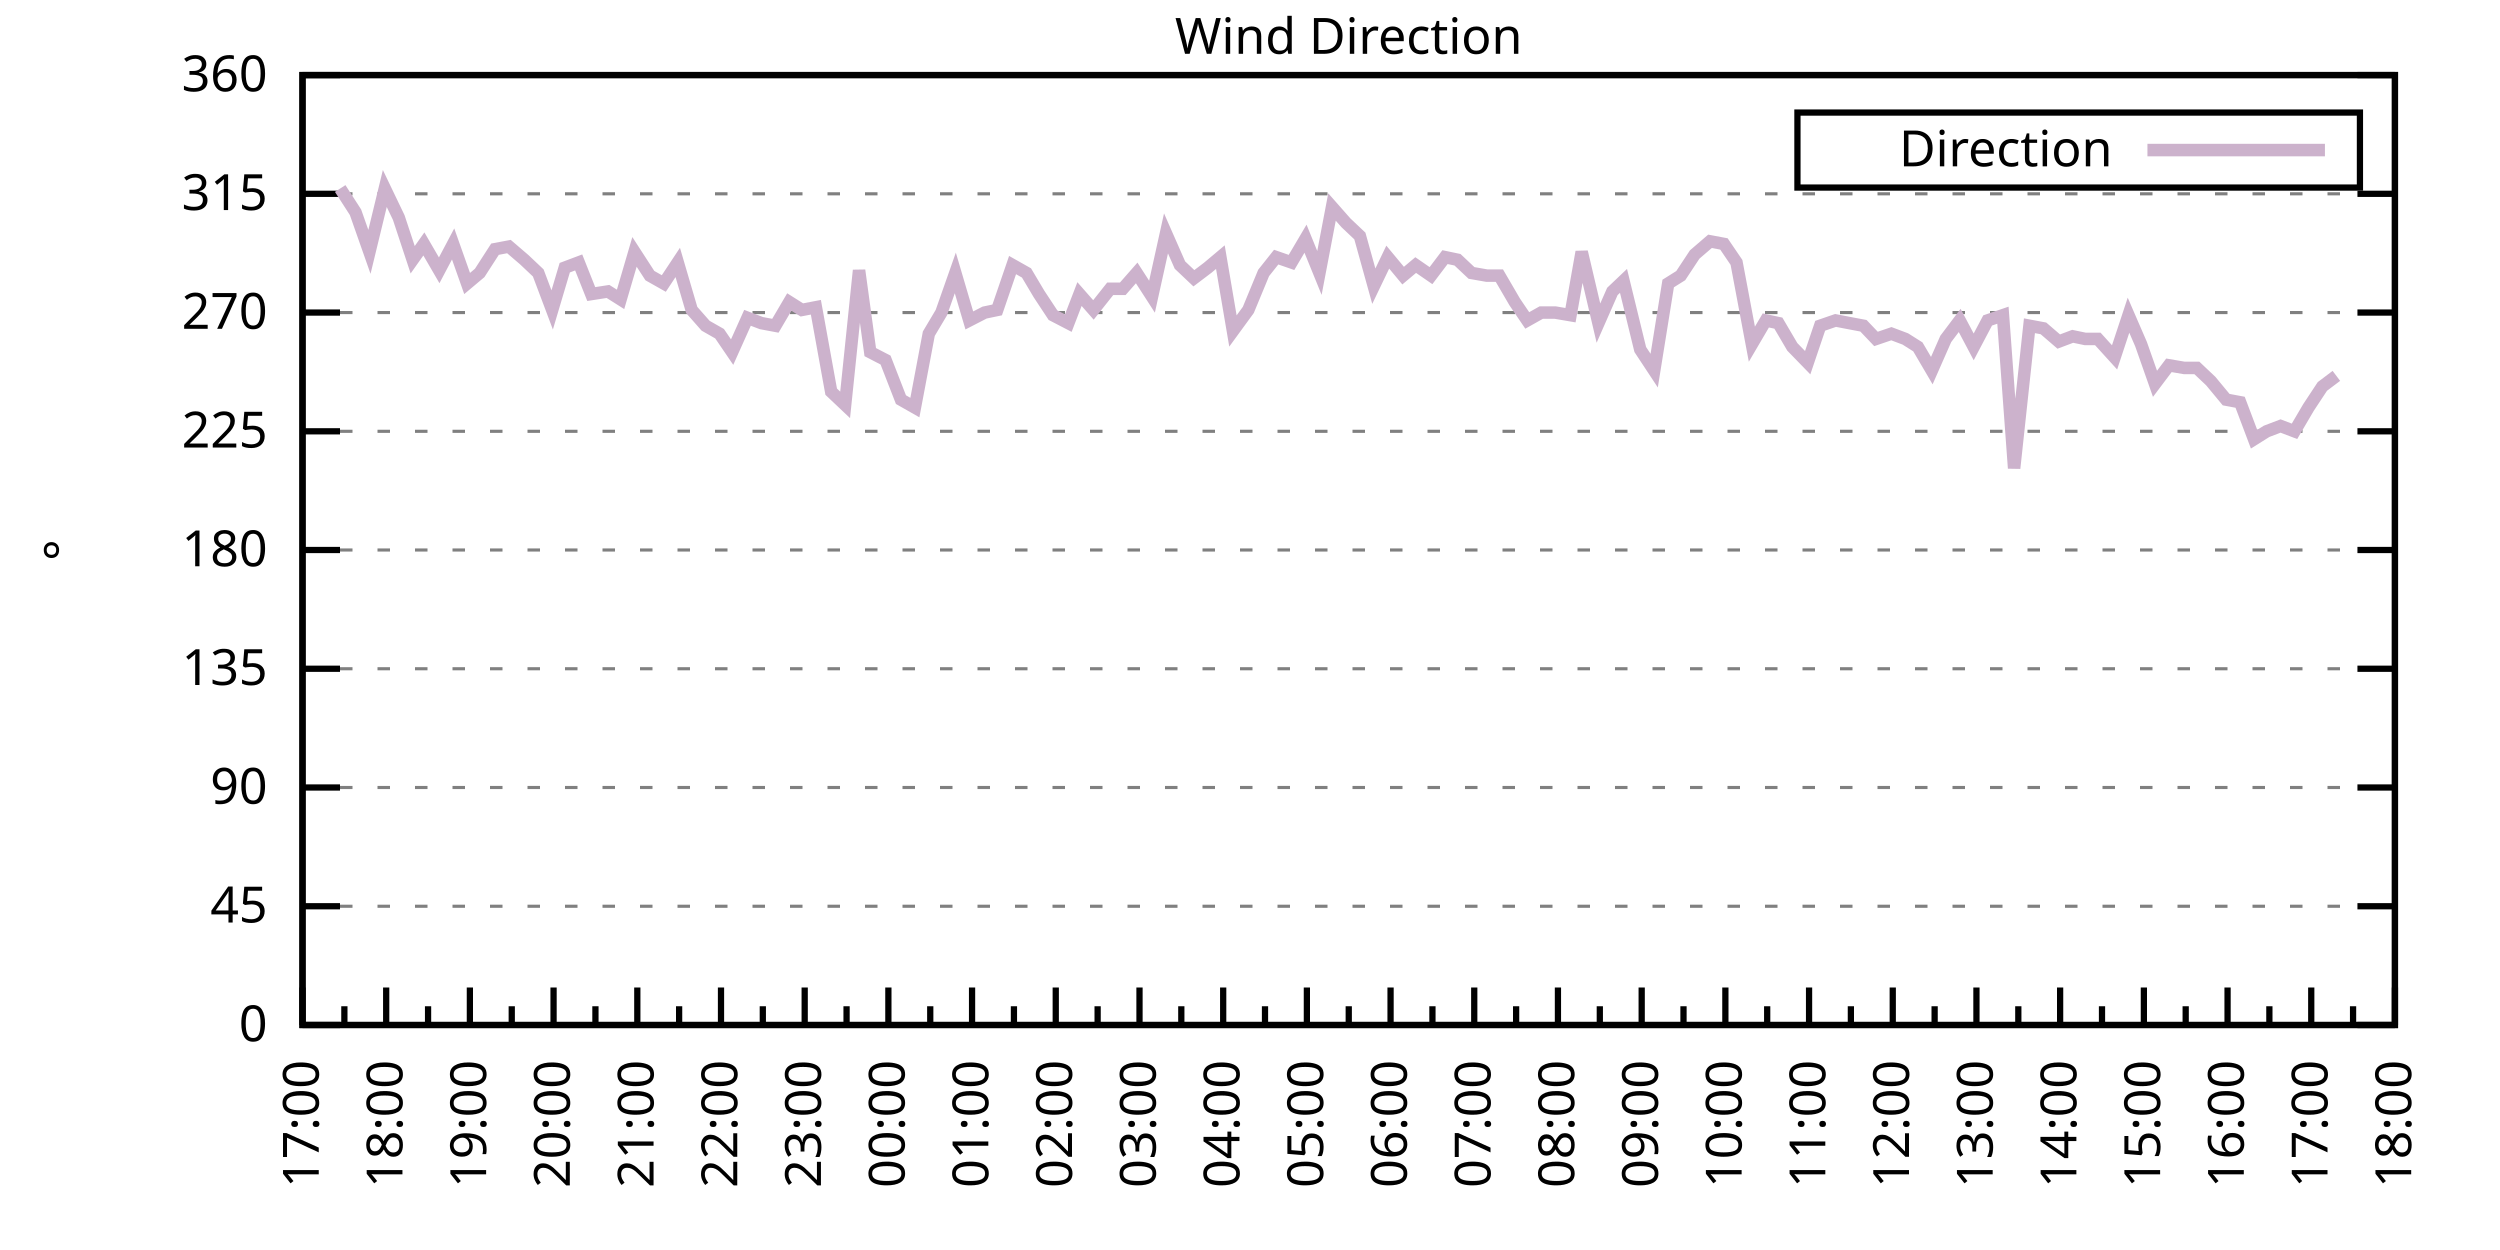
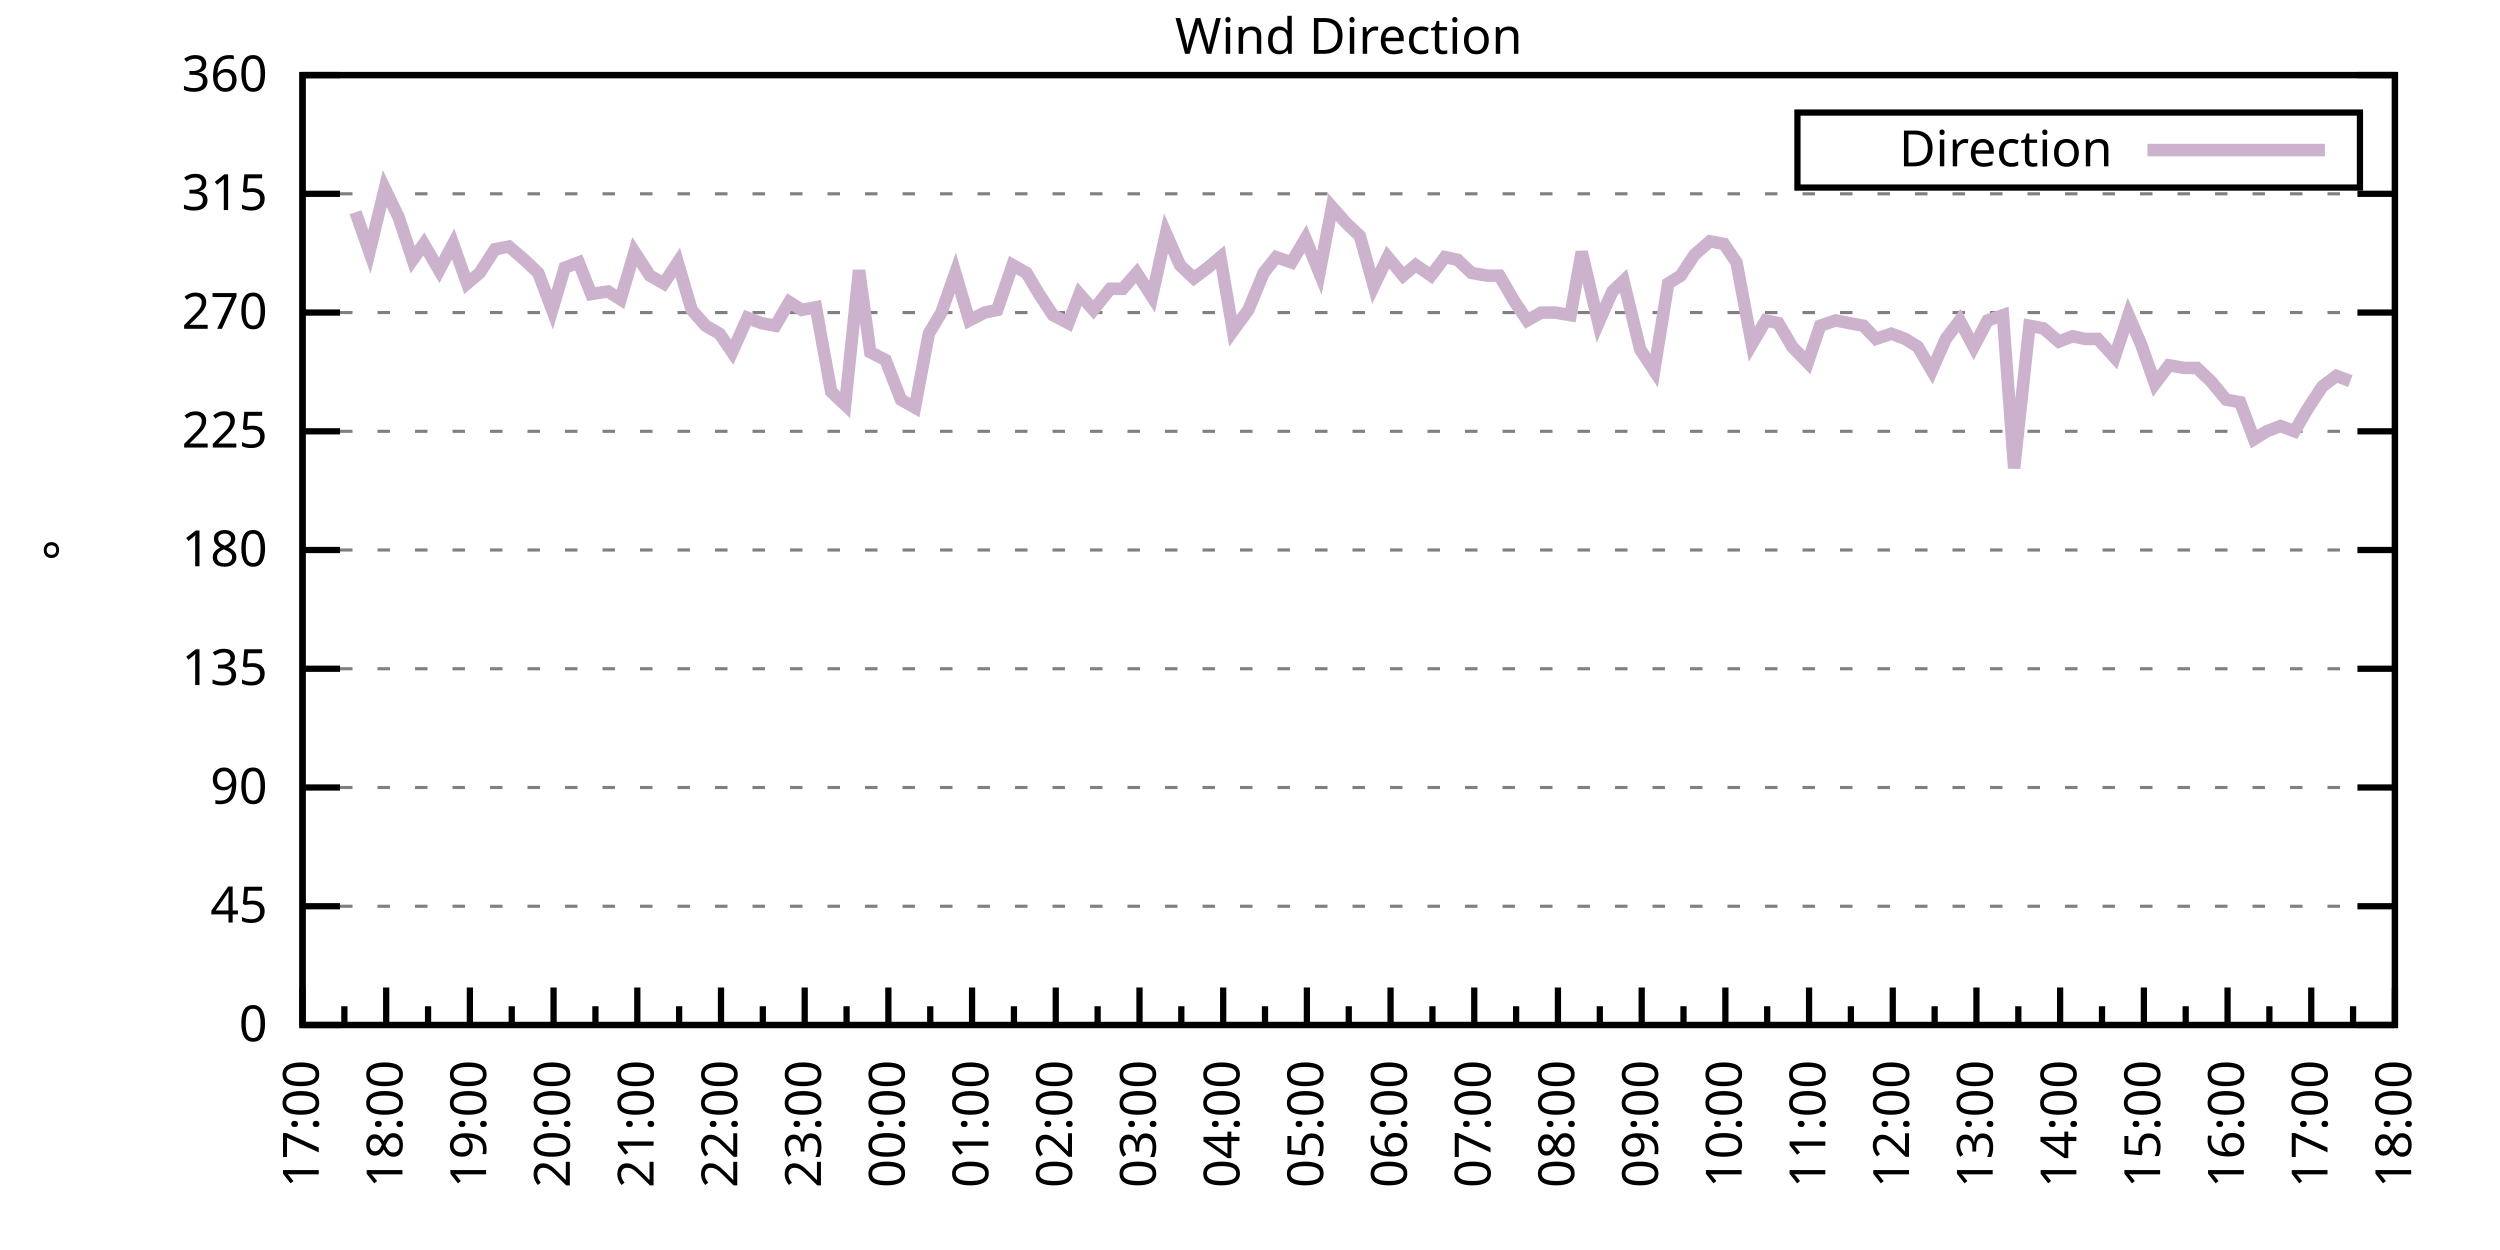
<svg xmlns="http://www.w3.org/2000/svg" xmlns:xlink="http://www.w3.org/1999/xlink" width="400" height="200" viewBox="0 0 400 200">
  <g id="gnuplot_canvas">
    <rect x="0" y="0" width="400" height="200" fill="none" />
    <defs>
      <circle id="gpDot" r="0.5" stroke-width="0.5" stroke="currentColor" />
      <path id="gpPt0" stroke-width="0.333" stroke="currentColor" d="M-1,0 h2 M0,-1 v2" />
      <path id="gpPt1" stroke-width="0.333" stroke="currentColor" d="M-1,-1 L1,1 M1,-1 L-1,1" />
      <path id="gpPt2" stroke-width="0.333" stroke="currentColor" d="M-1,0 L1,0 M0,-1 L0,1 M-1,-1 L1,1 M-1,1 L1,-1" />
      <rect id="gpPt3" stroke-width="0.333" stroke="currentColor" x="-1" y="-1" width="2" height="2" />
      <rect id="gpPt4" stroke-width="0.333" stroke="currentColor" fill="currentColor" x="-1" y="-1" width="2" height="2" />
      <circle id="gpPt5" stroke-width="0.333" stroke="currentColor" cx="0" cy="0" r="1" />
      <use xlink:href="#gpPt5" id="gpPt6" fill="currentColor" stroke="none" />
      <path id="gpPt7" stroke-width="0.333" stroke="currentColor" d="M0,-1.33 L-1.33,0.67 L1.33,0.67 z" />
      <use xlink:href="#gpPt7" id="gpPt8" fill="currentColor" stroke="none" />
      <use xlink:href="#gpPt7" id="gpPt9" stroke="currentColor" transform="rotate(180)" />
      <use xlink:href="#gpPt9" id="gpPt10" fill="currentColor" stroke="none" />
      <use xlink:href="#gpPt3" id="gpPt11" stroke="currentColor" transform="rotate(45)" />
      <use xlink:href="#gpPt11" id="gpPt12" fill="currentColor" stroke="none" />
      <path id="gpPt13" stroke-width="0.333" stroke="currentColor" d="M0,1.330 L1.265,0.411 L0.782,-1.067 L-0.782,-1.076 L-1.265,0.411 z" />
      <use xlink:href="#gpPt13" id="gpPt14" fill="currentColor" stroke="none" />
      <filter id="textbox" filterUnits="objectBoundingBox" x="0" y="0" height="1" width="1">
        <feFlood flood-color="white" flood-opacity="1" result="bgnd" />
        <feComposite in="SourceGraphic" in2="bgnd" operator="atop" />
      </filter>
      <filter id="greybox" filterUnits="objectBoundingBox" x="0" y="0" height="1" width="1">
        <feFlood flood-color="lightgrey" flood-opacity="1" result="grey" />
        <feComposite in="SourceGraphic" in2="grey" operator="atop" />
      </filter>
    </defs>
    <g fill="none" color="white" stroke="currentColor" stroke-width="1.00" stroke-linecap="butt" stroke-linejoin="miter">
</g>
    <g fill="none" color="black" stroke="currentColor" stroke-width="1.00" stroke-linecap="butt" stroke-linejoin="miter">
      <g stroke="none" shape-rendering="crispEdges">
        <polygon fill="rgb(255, 255, 255)" points="48.40,164.00 383.18,164.00 383.18,12.02 48.40,12.02 " />
      </g>
    </g>
    <g fill="none" color="black" stroke="currentColor" stroke-width="1.00" stroke-linecap="butt" stroke-linejoin="miter">
</g>
    <g fill="none" color="black" stroke="black" stroke-width="0.50" stroke-linecap="butt" stroke-linejoin="miter">
</g>
    <g fill="none" color="gray" stroke="currentColor" stroke-width="0.50" stroke-linecap="butt" stroke-linejoin="miter">
      <path stroke="gray" stroke-dasharray="2,4" class="gridline" d="M48.40,164.00 L383.19,164.00  " />
    </g>
    <g fill="none" color="gray" stroke="gray" stroke-width="1.00" stroke-linecap="butt" stroke-linejoin="miter">
</g>
    <g fill="none" color="black" stroke="currentColor" stroke-width="1.00" stroke-linecap="butt" stroke-linejoin="miter">
      <path stroke="black" d="M48.40,164.00 L54.40,164.00 M383.19,164.00 L377.19,164.00  " />
      <g transform="translate(42.80,166.60)" stroke="none" fill="black" font-family="Sans" font-size="8.00" text-anchor="end">
        <text>
          <tspan font-family="Sans"> 0</tspan>
        </text>
      </g>
    </g>
    <g fill="none" color="black" stroke="currentColor" stroke-width="1.00" stroke-linecap="butt" stroke-linejoin="miter">
</g>
    <g fill="none" color="black" stroke="black" stroke-width="0.50" stroke-linecap="butt" stroke-linejoin="miter">
</g>
    <g fill="none" color="gray" stroke="currentColor" stroke-width="0.50" stroke-linecap="butt" stroke-linejoin="miter">
      <path stroke="gray" stroke-dasharray="2,4" class="gridline" d="M48.40,145.00 L383.19,145.00  " />
    </g>
    <g fill="none" color="gray" stroke="gray" stroke-width="1.00" stroke-linecap="butt" stroke-linejoin="miter">
</g>
    <g fill="none" color="black" stroke="currentColor" stroke-width="1.00" stroke-linecap="butt" stroke-linejoin="miter">
      <path stroke="black" d="M48.40,145.00 L54.40,145.00 M383.19,145.00 L377.19,145.00  " />
      <g transform="translate(42.80,147.60)" stroke="none" fill="black" font-family="Sans" font-size="8.00" text-anchor="end">
        <text>
          <tspan font-family="Sans"> 45</tspan>
        </text>
      </g>
    </g>
    <g fill="none" color="black" stroke="currentColor" stroke-width="1.00" stroke-linecap="butt" stroke-linejoin="miter">
</g>
    <g fill="none" color="black" stroke="black" stroke-width="0.50" stroke-linecap="butt" stroke-linejoin="miter">
</g>
    <g fill="none" color="gray" stroke="currentColor" stroke-width="0.50" stroke-linecap="butt" stroke-linejoin="miter">
      <path stroke="gray" stroke-dasharray="2,4" class="gridline" d="M48.40,126.00 L383.19,126.00  " />
    </g>
    <g fill="none" color="gray" stroke="gray" stroke-width="1.00" stroke-linecap="butt" stroke-linejoin="miter">
</g>
    <g fill="none" color="black" stroke="currentColor" stroke-width="1.00" stroke-linecap="butt" stroke-linejoin="miter">
      <path stroke="black" d="M48.40,126.00 L54.40,126.00 M383.19,126.00 L377.19,126.00  " />
      <g transform="translate(42.80,128.60)" stroke="none" fill="black" font-family="Sans" font-size="8.00" text-anchor="end">
        <text>
          <tspan font-family="Sans"> 90</tspan>
        </text>
      </g>
    </g>
    <g fill="none" color="black" stroke="currentColor" stroke-width="1.00" stroke-linecap="butt" stroke-linejoin="miter">
</g>
    <g fill="none" color="black" stroke="black" stroke-width="0.50" stroke-linecap="butt" stroke-linejoin="miter">
</g>
    <g fill="none" color="gray" stroke="currentColor" stroke-width="0.50" stroke-linecap="butt" stroke-linejoin="miter">
      <path stroke="gray" stroke-dasharray="2,4" class="gridline" d="M48.40,107.00 L383.19,107.00  " />
    </g>
    <g fill="none" color="gray" stroke="gray" stroke-width="1.00" stroke-linecap="butt" stroke-linejoin="miter">
</g>
    <g fill="none" color="black" stroke="currentColor" stroke-width="1.00" stroke-linecap="butt" stroke-linejoin="miter">
      <path stroke="black" d="M48.40,107.00 L54.40,107.00 M383.19,107.00 L377.19,107.00  " />
      <g transform="translate(42.80,109.60)" stroke="none" fill="black" font-family="Sans" font-size="8.00" text-anchor="end">
        <text>
          <tspan font-family="Sans"> 135</tspan>
        </text>
      </g>
    </g>
    <g fill="none" color="black" stroke="currentColor" stroke-width="1.00" stroke-linecap="butt" stroke-linejoin="miter">
</g>
    <g fill="none" color="black" stroke="black" stroke-width="0.50" stroke-linecap="butt" stroke-linejoin="miter">
</g>
    <g fill="none" color="gray" stroke="currentColor" stroke-width="0.50" stroke-linecap="butt" stroke-linejoin="miter">
      <path stroke="gray" stroke-dasharray="2,4" class="gridline" d="M48.40,88.00 L383.19,88.00  " />
    </g>
    <g fill="none" color="gray" stroke="gray" stroke-width="1.00" stroke-linecap="butt" stroke-linejoin="miter">
</g>
    <g fill="none" color="black" stroke="currentColor" stroke-width="1.00" stroke-linecap="butt" stroke-linejoin="miter">
      <path stroke="black" d="M48.40,88.00 L54.40,88.00 M383.19,88.00 L377.19,88.00  " />
      <g transform="translate(42.80,90.60)" stroke="none" fill="black" font-family="Sans" font-size="8.00" text-anchor="end">
        <text>
          <tspan font-family="Sans"> 180</tspan>
        </text>
      </g>
    </g>
    <g fill="none" color="black" stroke="currentColor" stroke-width="1.00" stroke-linecap="butt" stroke-linejoin="miter">
</g>
    <g fill="none" color="black" stroke="black" stroke-width="0.50" stroke-linecap="butt" stroke-linejoin="miter">
</g>
    <g fill="none" color="gray" stroke="currentColor" stroke-width="0.50" stroke-linecap="butt" stroke-linejoin="miter">
      <path stroke="gray" stroke-dasharray="2,4" class="gridline" d="M48.40,69.01 L383.19,69.01  " />
    </g>
    <g fill="none" color="gray" stroke="gray" stroke-width="1.00" stroke-linecap="butt" stroke-linejoin="miter">
</g>
    <g fill="none" color="black" stroke="currentColor" stroke-width="1.00" stroke-linecap="butt" stroke-linejoin="miter">
      <path stroke="black" d="M48.40,69.01 L54.40,69.01 M383.19,69.01 L377.19,69.01  " />
      <g transform="translate(42.80,71.61)" stroke="none" fill="black" font-family="Sans" font-size="8.00" text-anchor="end">
        <text>
          <tspan font-family="Sans"> 225</tspan>
        </text>
      </g>
    </g>
    <g fill="none" color="black" stroke="currentColor" stroke-width="1.00" stroke-linecap="butt" stroke-linejoin="miter">
</g>
    <g fill="none" color="black" stroke="black" stroke-width="0.50" stroke-linecap="butt" stroke-linejoin="miter">
</g>
    <g fill="none" color="gray" stroke="currentColor" stroke-width="0.50" stroke-linecap="butt" stroke-linejoin="miter">
      <path stroke="gray" stroke-dasharray="2,4" class="gridline" d="M48.40,50.01 L383.19,50.01  " />
    </g>
    <g fill="none" color="gray" stroke="gray" stroke-width="1.00" stroke-linecap="butt" stroke-linejoin="miter">
</g>
    <g fill="none" color="black" stroke="currentColor" stroke-width="1.00" stroke-linecap="butt" stroke-linejoin="miter">
      <path stroke="black" d="M48.40,50.01 L54.40,50.01 M383.19,50.01 L377.19,50.01  " />
      <g transform="translate(42.80,52.61)" stroke="none" fill="black" font-family="Sans" font-size="8.00" text-anchor="end">
        <text>
          <tspan font-family="Sans"> 270</tspan>
        </text>
      </g>
    </g>
    <g fill="none" color="black" stroke="currentColor" stroke-width="1.00" stroke-linecap="butt" stroke-linejoin="miter">
</g>
    <g fill="none" color="black" stroke="black" stroke-width="0.50" stroke-linecap="butt" stroke-linejoin="miter">
</g>
    <g fill="none" color="gray" stroke="currentColor" stroke-width="0.50" stroke-linecap="butt" stroke-linejoin="miter">
      <path stroke="gray" stroke-dasharray="2,4" class="gridline" d="M48.40,31.01 L383.19,31.01  " />
    </g>
    <g fill="none" color="gray" stroke="gray" stroke-width="1.00" stroke-linecap="butt" stroke-linejoin="miter">
</g>
    <g fill="none" color="black" stroke="currentColor" stroke-width="1.00" stroke-linecap="butt" stroke-linejoin="miter">
      <path stroke="black" d="M48.40,31.01 L54.40,31.01 M383.19,31.01 L377.19,31.01  " />
      <g transform="translate(42.80,33.61)" stroke="none" fill="black" font-family="Sans" font-size="8.00" text-anchor="end">
        <text>
          <tspan font-family="Sans"> 315</tspan>
        </text>
      </g>
    </g>
    <g fill="none" color="black" stroke="currentColor" stroke-width="1.00" stroke-linecap="butt" stroke-linejoin="miter">
</g>
    <g fill="none" color="black" stroke="black" stroke-width="0.50" stroke-linecap="butt" stroke-linejoin="miter">
</g>
    <g fill="none" color="gray" stroke="currentColor" stroke-width="0.50" stroke-linecap="butt" stroke-linejoin="miter">
      <path stroke="gray" stroke-dasharray="2,4" class="gridline" d="M48.40,12.01 L383.19,12.01  " />
    </g>
    <g fill="none" color="gray" stroke="gray" stroke-width="1.00" stroke-linecap="butt" stroke-linejoin="miter">
</g>
    <g fill="none" color="black" stroke="currentColor" stroke-width="1.00" stroke-linecap="butt" stroke-linejoin="miter">
      <path stroke="black" d="M48.40,12.01 L54.40,12.01 M383.19,12.01 L377.19,12.01  " />
      <g transform="translate(42.80,14.61)" stroke="none" fill="black" font-family="Sans" font-size="8.00" text-anchor="end">
        <text>
          <tspan font-family="Sans"> 360</tspan>
        </text>
      </g>
    </g>
    <g fill="none" color="black" stroke="currentColor" stroke-width="1.00" stroke-linecap="butt" stroke-linejoin="miter">
      <path stroke="black" d="M48.40,164.00 L48.40,158.00  " />
      <g transform="translate(51.00,169.60) rotate(270)" stroke="none" fill="black" font-family="Sans" font-size="8.00" text-anchor="end">
        <text>
          <tspan font-family="Sans">17:00</tspan>
        </text>
      </g>
    </g>
    <g fill="none" color="black" stroke="currentColor" stroke-width="1.00" stroke-linecap="butt" stroke-linejoin="miter">
      <path stroke="black" d="M55.10,164.00 L55.10,161.00 M61.79,164.00 L61.79,158.00  " />
      <g transform="translate(64.39,169.60) rotate(270)" stroke="none" fill="black" font-family="Sans" font-size="8.00" text-anchor="end">
        <text>
          <tspan font-family="Sans">18:00</tspan>
        </text>
      </g>
    </g>
    <g fill="none" color="black" stroke="currentColor" stroke-width="1.00" stroke-linecap="butt" stroke-linejoin="miter">
      <path stroke="black" d="M68.49,164.00 L68.49,161.00 M75.18,164.00 L75.18,158.00  " />
      <g transform="translate(77.78,169.60) rotate(270)" stroke="none" fill="black" font-family="Sans" font-size="8.00" text-anchor="end">
        <text>
          <tspan font-family="Sans">19:00</tspan>
        </text>
      </g>
    </g>
    <g fill="none" color="black" stroke="currentColor" stroke-width="1.00" stroke-linecap="butt" stroke-linejoin="miter">
      <path stroke="black" d="M81.88,164.00 L81.88,161.00 M88.57,164.00 L88.57,158.00  " />
      <g transform="translate(91.17,169.60) rotate(270)" stroke="none" fill="black" font-family="Sans" font-size="8.00" text-anchor="end">
        <text>
          <tspan font-family="Sans">20:00</tspan>
        </text>
      </g>
    </g>
    <g fill="none" color="black" stroke="currentColor" stroke-width="1.00" stroke-linecap="butt" stroke-linejoin="miter">
      <path stroke="black" d="M95.27,164.00 L95.27,161.00 M101.97,164.00 L101.97,158.00  " />
      <g transform="translate(104.57,169.60) rotate(270)" stroke="none" fill="black" font-family="Sans" font-size="8.00" text-anchor="end">
        <text>
          <tspan font-family="Sans">21:00</tspan>
        </text>
      </g>
    </g>
    <g fill="none" color="black" stroke="currentColor" stroke-width="1.00" stroke-linecap="butt" stroke-linejoin="miter">
      <path stroke="black" d="M108.66,164.00 L108.66,161.00 M115.36,164.00 L115.36,158.00  " />
      <g transform="translate(117.96,169.60) rotate(270)" stroke="none" fill="black" font-family="Sans" font-size="8.00" text-anchor="end">
        <text>
          <tspan font-family="Sans">22:00</tspan>
        </text>
      </g>
    </g>
    <g fill="none" color="black" stroke="currentColor" stroke-width="1.00" stroke-linecap="butt" stroke-linejoin="miter">
      <path stroke="black" d="M122.05,164.00 L122.05,161.00 M128.75,164.00 L128.75,158.00  " />
      <g transform="translate(131.35,169.60) rotate(270)" stroke="none" fill="black" font-family="Sans" font-size="8.00" text-anchor="end">
        <text>
          <tspan font-family="Sans">23:00</tspan>
        </text>
      </g>
    </g>
    <g fill="none" color="black" stroke="currentColor" stroke-width="1.00" stroke-linecap="butt" stroke-linejoin="miter">
      <path stroke="black" d="M135.45,164.00 L135.45,161.00 M142.14,164.00 L142.14,158.00  " />
      <g transform="translate(144.74,169.60) rotate(270)" stroke="none" fill="black" font-family="Sans" font-size="8.00" text-anchor="end">
        <text>
          <tspan font-family="Sans">00:00</tspan>
        </text>
      </g>
    </g>
    <g fill="none" color="black" stroke="currentColor" stroke-width="1.00" stroke-linecap="butt" stroke-linejoin="miter">
      <path stroke="black" d="M148.84,164.00 L148.84,161.00 M155.53,164.00 L155.53,158.00  " />
      <g transform="translate(158.13,169.60) rotate(270)" stroke="none" fill="black" font-family="Sans" font-size="8.00" text-anchor="end">
        <text>
          <tspan font-family="Sans">01:00</tspan>
        </text>
      </g>
    </g>
    <g fill="none" color="black" stroke="currentColor" stroke-width="1.00" stroke-linecap="butt" stroke-linejoin="miter">
      <path stroke="black" d="M162.23,164.00 L162.23,161.00 M168.92,164.00 L168.92,158.00  " />
      <g transform="translate(171.52,169.60) rotate(270)" stroke="none" fill="black" font-family="Sans" font-size="8.00" text-anchor="end">
        <text>
          <tspan font-family="Sans">02:00</tspan>
        </text>
      </g>
    </g>
    <g fill="none" color="black" stroke="currentColor" stroke-width="1.00" stroke-linecap="butt" stroke-linejoin="miter">
      <path stroke="black" d="M175.62,164.00 L175.62,161.00 M182.32,164.00 L182.32,158.00  " />
      <g transform="translate(184.92,169.60) rotate(270)" stroke="none" fill="black" font-family="Sans" font-size="8.00" text-anchor="end">
        <text>
          <tspan font-family="Sans">03:00</tspan>
        </text>
      </g>
    </g>
    <g fill="none" color="black" stroke="currentColor" stroke-width="1.00" stroke-linecap="butt" stroke-linejoin="miter">
      <path stroke="black" d="M189.01,164.00 L189.01,161.00 M195.71,164.00 L195.71,158.00  " />
      <g transform="translate(198.31,169.60) rotate(270)" stroke="none" fill="black" font-family="Sans" font-size="8.00" text-anchor="end">
        <text>
          <tspan font-family="Sans">04:00</tspan>
        </text>
      </g>
    </g>
    <g fill="none" color="black" stroke="currentColor" stroke-width="1.00" stroke-linecap="butt" stroke-linejoin="miter">
      <path stroke="black" d="M202.40,164.00 L202.40,161.00 M209.10,164.00 L209.10,158.00  " />
      <g transform="translate(211.70,169.60) rotate(270)" stroke="none" fill="black" font-family="Sans" font-size="8.00" text-anchor="end">
        <text>
          <tspan font-family="Sans">05:00</tspan>
        </text>
      </g>
    </g>
    <g fill="none" color="black" stroke="currentColor" stroke-width="1.00" stroke-linecap="butt" stroke-linejoin="miter">
      <path stroke="black" d="M215.80,164.00 L215.80,161.00 M222.49,164.00 L222.49,158.00  " />
      <g transform="translate(225.09,169.60) rotate(270)" stroke="none" fill="black" font-family="Sans" font-size="8.00" text-anchor="end">
        <text>
          <tspan font-family="Sans">06:00</tspan>
        </text>
      </g>
    </g>
    <g fill="none" color="black" stroke="currentColor" stroke-width="1.00" stroke-linecap="butt" stroke-linejoin="miter">
      <path stroke="black" d="M229.19,164.00 L229.19,161.00 M235.88,164.00 L235.88,158.00  " />
      <g transform="translate(238.48,169.60) rotate(270)" stroke="none" fill="black" font-family="Sans" font-size="8.00" text-anchor="end">
        <text>
          <tspan font-family="Sans">07:00</tspan>
        </text>
      </g>
    </g>
    <g fill="none" color="black" stroke="currentColor" stroke-width="1.00" stroke-linecap="butt" stroke-linejoin="miter">
      <path stroke="black" d="M242.58,164.00 L242.58,161.00 M249.27,164.00 L249.27,158.00  " />
      <g transform="translate(251.87,169.60) rotate(270)" stroke="none" fill="black" font-family="Sans" font-size="8.00" text-anchor="end">
        <text>
          <tspan font-family="Sans">08:00</tspan>
        </text>
      </g>
    </g>
    <g fill="none" color="black" stroke="currentColor" stroke-width="1.00" stroke-linecap="butt" stroke-linejoin="miter">
      <path stroke="black" d="M255.97,164.00 L255.97,161.00 M262.67,164.00 L262.67,158.00  " />
      <g transform="translate(265.27,169.60) rotate(270)" stroke="none" fill="black" font-family="Sans" font-size="8.00" text-anchor="end">
        <text>
          <tspan font-family="Sans">09:00</tspan>
        </text>
      </g>
    </g>
    <g fill="none" color="black" stroke="currentColor" stroke-width="1.00" stroke-linecap="butt" stroke-linejoin="miter">
      <path stroke="black" d="M269.36,164.00 L269.36,161.00 M276.06,164.00 L276.06,158.00  " />
      <g transform="translate(278.66,169.60) rotate(270)" stroke="none" fill="black" font-family="Sans" font-size="8.00" text-anchor="end">
        <text>
          <tspan font-family="Sans">10:00</tspan>
        </text>
      </g>
    </g>
    <g fill="none" color="black" stroke="currentColor" stroke-width="1.00" stroke-linecap="butt" stroke-linejoin="miter">
      <path stroke="black" d="M282.75,164.00 L282.75,161.00 M289.45,164.00 L289.45,158.00  " />
      <g transform="translate(292.05,169.60) rotate(270)" stroke="none" fill="black" font-family="Sans" font-size="8.00" text-anchor="end">
        <text>
          <tspan font-family="Sans">11:00</tspan>
        </text>
      </g>
    </g>
    <g fill="none" color="black" stroke="currentColor" stroke-width="1.00" stroke-linecap="butt" stroke-linejoin="miter">
      <path stroke="black" d="M296.14,164.00 L296.14,161.00 M302.84,164.00 L302.84,158.00  " />
      <g transform="translate(305.44,169.60) rotate(270)" stroke="none" fill="black" font-family="Sans" font-size="8.00" text-anchor="end">
        <text>
          <tspan font-family="Sans">12:00</tspan>
        </text>
      </g>
    </g>
    <g fill="none" color="black" stroke="currentColor" stroke-width="1.00" stroke-linecap="butt" stroke-linejoin="miter">
      <path stroke="black" d="M309.54,164.00 L309.54,161.00 M316.23,164.00 L316.23,158.00  " />
      <g transform="translate(318.83,169.60) rotate(270)" stroke="none" fill="black" font-family="Sans" font-size="8.00" text-anchor="end">
        <text>
          <tspan font-family="Sans">13:00</tspan>
        </text>
      </g>
    </g>
    <g fill="none" color="black" stroke="currentColor" stroke-width="1.00" stroke-linecap="butt" stroke-linejoin="miter">
      <path stroke="black" d="M322.93,164.00 L322.93,161.00 M329.62,164.00 L329.62,158.00  " />
      <g transform="translate(332.22,169.60) rotate(270)" stroke="none" fill="black" font-family="Sans" font-size="8.00" text-anchor="end">
        <text>
          <tspan font-family="Sans">14:00</tspan>
        </text>
      </g>
    </g>
    <g fill="none" color="black" stroke="currentColor" stroke-width="1.00" stroke-linecap="butt" stroke-linejoin="miter">
      <path stroke="black" d="M336.32,164.00 L336.32,161.00 M343.02,164.00 L343.02,158.00  " />
      <g transform="translate(345.62,169.60) rotate(270)" stroke="none" fill="black" font-family="Sans" font-size="8.00" text-anchor="end">
        <text>
          <tspan font-family="Sans">15:00</tspan>
        </text>
      </g>
    </g>
    <g fill="none" color="black" stroke="currentColor" stroke-width="1.00" stroke-linecap="butt" stroke-linejoin="miter">
      <path stroke="black" d="M349.71,164.00 L349.71,161.00 M356.41,164.00 L356.41,158.00  " />
      <g transform="translate(359.01,169.60) rotate(270)" stroke="none" fill="black" font-family="Sans" font-size="8.00" text-anchor="end">
        <text>
          <tspan font-family="Sans">16:00</tspan>
        </text>
      </g>
    </g>
    <g fill="none" color="black" stroke="currentColor" stroke-width="1.00" stroke-linecap="butt" stroke-linejoin="miter">
      <path stroke="black" d="M363.10,164.00 L363.10,161.00 M369.80,164.00 L369.80,158.00  " />
      <g transform="translate(372.40,169.60) rotate(270)" stroke="none" fill="black" font-family="Sans" font-size="8.00" text-anchor="end">
        <text>
          <tspan font-family="Sans">17:00</tspan>
        </text>
      </g>
    </g>
    <g fill="none" color="black" stroke="currentColor" stroke-width="1.00" stroke-linecap="butt" stroke-linejoin="miter">
      <path stroke="black" d="M376.49,164.00 L376.49,161.00 M383.19,164.00 L383.19,158.00  " />
      <g transform="translate(385.79,169.60) rotate(270)" stroke="none" fill="black" font-family="Sans" font-size="8.00" text-anchor="end">
        <text>
          <tspan font-family="Sans">18:00</tspan>
        </text>
      </g>
    </g>
    <g fill="none" color="black" stroke="currentColor" stroke-width="1.00" stroke-linecap="butt" stroke-linejoin="miter">
</g>
    <g fill="none" color="black" stroke="currentColor" stroke-width="1.00" stroke-linecap="butt" stroke-linejoin="miter">
      <path stroke="black" d="M48.40,12.01 L48.40,164.00 L383.19,164.00 L383.19,12.01 L48.40,12.01 Z  " />
    </g>
    <g fill="none" color="black" stroke="currentColor" stroke-width="1.00" stroke-linecap="butt" stroke-linejoin="miter">
      <g transform="translate(12.80,88.01) rotate(270)" stroke="none" fill="black" font-family="Sans" font-size="8.00" text-anchor="middle">
        <text>
          <tspan font-family="Sans">°</tspan>
        </text>
      </g>
    </g>
    <g fill="none" color="black" stroke="currentColor" stroke-width="1.00" stroke-linecap="butt" stroke-linejoin="miter">
</g>
    <g fill="none" color="black" stroke="currentColor" stroke-width="1.00" stroke-linecap="butt" stroke-linejoin="miter">
      <path stroke="black" d="M287.59,30.01 L287.59,18.01 L377.59,18.01 L377.59,30.01 L287.59,30.01 Z  " />
    </g>
    <g id="Wind_direction_plot_1">
      <g fill="none" color="white" stroke="black" stroke-width="2.00" stroke-linecap="butt" stroke-linejoin="miter">
</g>
      <g fill="none" color="black" stroke="currentColor" stroke-width="2.00" stroke-linecap="butt" stroke-linejoin="miter">
        <g transform="translate(337.99,26.61)" stroke="none" fill="black" font-family="Sans" font-size="8.00" text-anchor="end">
          <text>
            <tspan font-family="Sans">Direction</tspan>
          </text>
        </g>
      </g>
      <g fill="none" color="black" stroke="currentColor" stroke-width="2.00" stroke-linecap="butt" stroke-linejoin="miter">
-         <path stroke="rgb(204, 178, 204)" d="M343.59,24.01 L371.99,24.01 M54.43,30.16 L56.88,33.96 L59.11,40.30 L61.57,30.16 L63.80,34.81 L66.03,41.56   L67.82,39.03 L70.27,43.25 L72.50,39.03 L74.74,45.36 L76.75,43.67 L79.20,39.87 L81.43,39.45 L83.89,41.56   L86.12,43.67 L88.35,49.59 L90.36,42.83 L92.59,41.99 L94.60,47.05 L97.28,46.63 L99.29,47.90 L101.52,40.30   L103.98,44.10 L106.21,45.36 L108.44,41.99 L110.67,49.59 L112.90,52.12 L115.13,53.39 L117.14,56.34 L119.60,50.85   L121.83,51.70 L124.06,52.12 L126.29,48.32 L128.30,49.59 L130.54,49.16 L132.99,62.67 L135.22,64.78 L137.45,43.25   L139.24,56.34 L141.69,57.61 L144.15,63.94 L146.38,65.21 L148.61,53.39 L150.62,50.01 L152.85,43.67 L155.09,51.27   L157.54,50.01 L159.55,49.59 L162.01,42.41 L164.24,43.67 L166.25,47.05 L168.48,50.43 L170.93,51.70 L172.72,47.05   L174.95,49.59 L177.63,46.21 L179.64,46.21 L181.87,43.67 L184.32,47.47 L186.56,37.34 L188.79,42.41 L191.02,44.52   L193.25,42.83 L195.26,41.14 L197.27,52.96 L199.73,49.59 L202.18,43.67 L204.19,41.14 L206.64,41.99 L208.88,38.19   L211.11,43.67 L213.12,33.12 L215.35,35.65 L217.58,37.76 L219.81,45.79 L222.04,41.14 L224.50,44.10 L226.51,42.41   L228.96,44.10 L231.20,41.14 L233.20,41.56 L235.44,43.67 L237.89,44.10 L239.90,44.10 L242.36,48.32 L244.36,51.27   L246.60,50.01 L248.83,50.01 L251.28,50.43 L253.07,40.30 L255.75,51.70 L257.98,46.63 L259.76,44.94 L262.44,55.92   L264.67,59.30 L266.91,45.36 L268.92,44.10 L271.15,40.72 L273.60,38.61 L275.83,39.03 L277.84,41.99 L280.30,55.07   L282.53,51.27 L284.54,51.70 L286.77,55.50 L289.23,58.03 L291.23,52.12 L293.69,51.27 L295.92,51.70 L298.15,52.12   L300.16,54.23 L302.62,53.39 L304.85,54.23 L306.86,55.50 L309.09,59.30 L311.32,54.23 L313.55,51.27 L315.79,55.50   L318.02,51.27 L320.47,50.43 L322.26,74.92 L324.71,52.12 L326.95,52.54 L329.40,54.65 L331.63,53.81 L333.64,54.23   L335.65,54.23 L338.33,57.18 L340.56,50.43 L342.57,55.07 L344.80,61.41 L347.03,58.45 L349.49,58.87 L351.50,58.87   L353.73,60.98 L356.18,63.94 L358.42,64.36 L360.65,70.27 L362.66,69.01 L364.89,68.16 L367.12,69.01 L369.35,65.21   L371.58,61.83 L373.82,60.14  " />
+         <path stroke="rgb(204, 178, 204)" d="M343.59,24.01 L371.99,24.01 M56.88,33.96 L59.11,40.30 L61.57,30.16 L63.80,34.81 L66.03,41.56 L67.82,39.03   L70.27,43.25 L72.50,39.03 L74.74,45.36 L76.75,43.67 L79.20,39.87 L81.43,39.45 L83.89,41.56 L86.12,43.67   L88.35,49.59 L90.36,42.83 L92.59,41.99 L94.60,47.05 L97.28,46.63 L99.29,47.90 L101.52,40.30 L103.98,44.10   L106.21,45.36 L108.44,41.99 L110.67,49.59 L112.90,52.12 L115.13,53.39 L117.14,56.34 L119.60,50.85 L121.83,51.70   L124.06,52.12 L126.29,48.32 L128.30,49.59 L130.54,49.16 L132.99,62.67 L135.22,64.78 L137.45,43.25 L139.24,56.34   L141.69,57.61 L144.15,63.94 L146.38,65.21 L148.61,53.39 L150.62,50.01 L152.85,43.67 L155.09,51.27 L157.54,50.01   L159.55,49.59 L162.01,42.41 L164.24,43.67 L166.25,47.05 L168.48,50.43 L170.93,51.70 L172.72,47.05 L174.95,49.59   L177.63,46.21 L179.64,46.21 L181.87,43.67 L184.32,47.47 L186.56,37.34 L188.79,42.41 L191.02,44.52 L193.25,42.83   L195.26,41.14 L197.27,52.96 L199.73,49.59 L202.18,43.67 L204.19,41.14 L206.64,41.99 L208.88,38.19 L211.11,43.67   L213.12,33.12 L215.35,35.65 L217.58,37.76 L219.81,45.79 L222.04,41.14 L224.50,44.10 L226.51,42.41 L228.96,44.10   L231.20,41.14 L233.20,41.56 L235.44,43.67 L237.89,44.10 L239.90,44.10 L242.36,48.32 L244.36,51.27 L246.60,50.01   L248.83,50.01 L251.28,50.43 L253.07,40.30 L255.75,51.70 L257.98,46.63 L259.76,44.94 L262.44,55.92 L264.67,59.30   L266.91,45.36 L268.92,44.10 L271.15,40.72 L273.60,38.61 L275.83,39.03 L277.84,41.99 L280.30,55.07 L282.53,51.27   L284.54,51.70 L286.77,55.50 L289.23,58.03 L291.23,52.12 L293.69,51.27 L295.92,51.70 L298.15,52.12 L300.16,54.23   L302.62,53.39 L304.85,54.23 L306.86,55.50 L309.09,59.30 L311.32,54.23 L313.55,51.27 L315.79,55.50 L318.02,51.27   L320.47,50.43 L322.26,74.92 L324.71,52.12 L326.95,52.54 L329.40,54.65 L331.63,53.81 L333.64,54.23 L335.65,54.23   L338.33,57.18 L340.56,50.43 L342.57,55.07 L344.80,61.41 L347.03,58.45 L349.49,58.87 L351.50,58.87 L353.73,60.98   L356.18,63.94 L358.42,64.36 L360.65,70.27 L362.66,69.01 L364.89,68.16 L367.12,69.01 L369.35,65.21 L371.58,61.83   L373.82,60.14 L376.05,60.98  " />
      </g>
    </g>
    <g fill="none" color="black" stroke="currentColor" stroke-width="2.00" stroke-linecap="butt" stroke-linejoin="miter">
</g>
    <g fill="none" color="black" stroke="black" stroke-width="1.00" stroke-linecap="butt" stroke-linejoin="miter">
</g>
    <g fill="none" color="black" stroke="currentColor" stroke-width="1.00" stroke-linecap="butt" stroke-linejoin="miter">
      <path stroke="black" d="M48.40,12.01 L48.40,164.00 L383.19,164.00 L383.19,12.01 L48.40,12.01 Z  " />
    </g>
    <g fill="none" color="black" stroke="currentColor" stroke-width="1.00" stroke-linecap="butt" stroke-linejoin="miter">
      <g transform="translate(215.79,8.61)" stroke="none" fill="black" font-family="Sans" font-size="8.00" text-anchor="middle">
        <text>
          <tspan font-family="Sans">Wind Direction</tspan>
        </text>
      </g>
    </g>
    <g fill="none" color="black" stroke="currentColor" stroke-width="1.00" stroke-linecap="butt" stroke-linejoin="miter">
</g>
  </g>
</svg>
